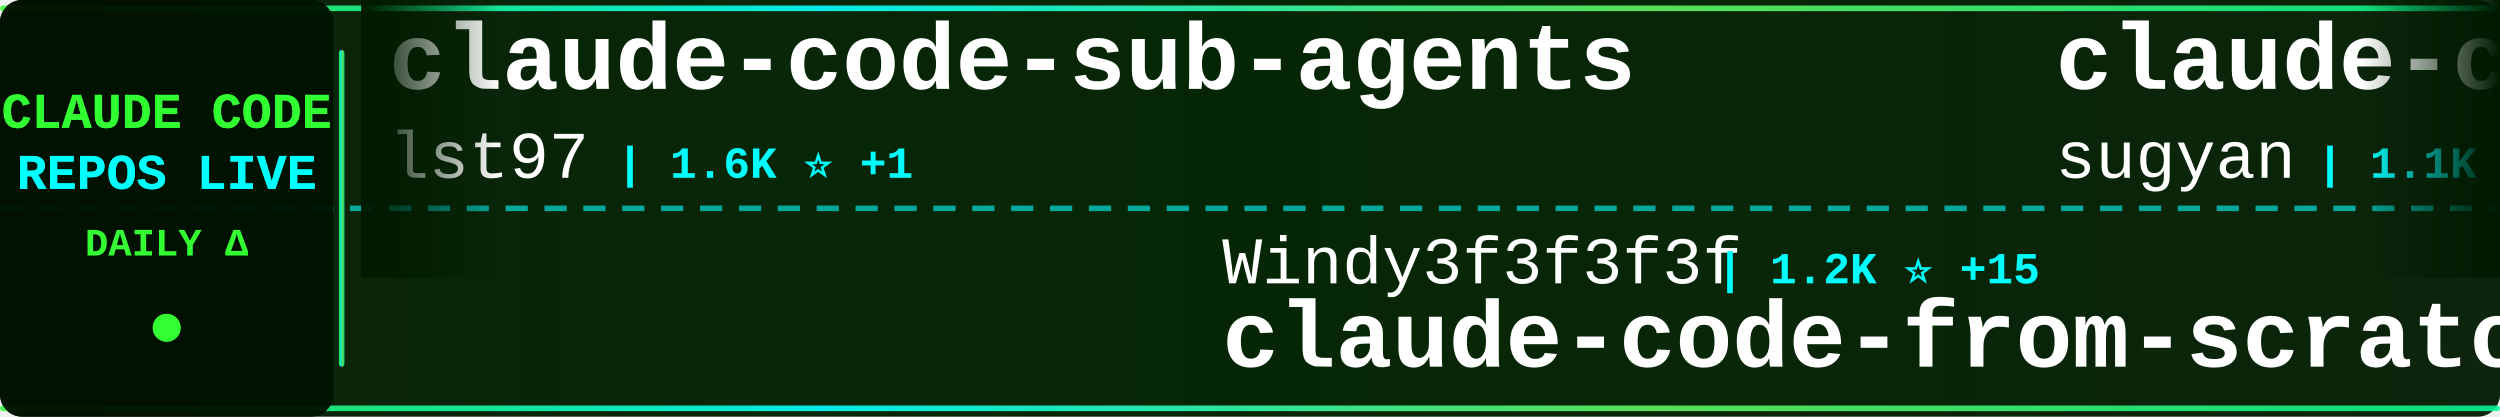
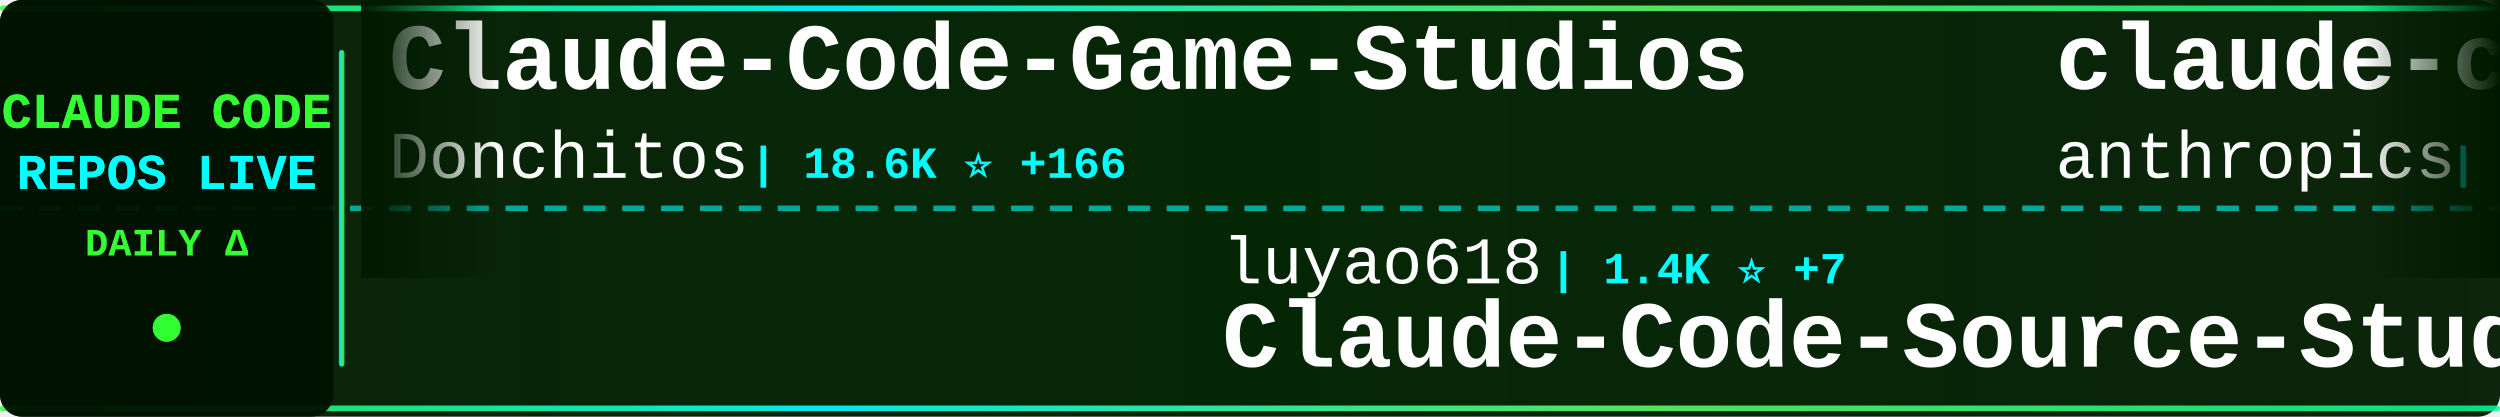
<svg xmlns="http://www.w3.org/2000/svg" width="900" height="150">
  <defs>
    <linearGradient id="tickerBg" x1="0%" y1="0%" x2="100%" y2="0%">
      <stop offset="0%" style="stop-color:#001a00;stop-opacity:0.95" />
      <stop offset="50%" style="stop-color:#002200;stop-opacity:0.98" />
      <stop offset="100%" style="stop-color:#001a00;stop-opacity:0.95" />
    </linearGradient>
    <linearGradient id="borderGrad" x1="0%" y1="0%" x2="100%" y2="0%">
      <stop offset="0%" style="stop-color:#33ff33;stop-opacity:0.85">
        <animate attributeName="stop-opacity" values="0.85;1;0.85" dur="2s" repeatCount="indefinite" />
      </stop>
      <stop offset="33%" style="stop-color:#00ffff;stop-opacity:0.9">
        <animate attributeName="stop-opacity" values="0.9;1;0.9" dur="2.2s" repeatCount="indefinite" />
      </stop>
      <stop offset="66%" style="stop-color:#66ff66;stop-opacity:0.85">
        <animate attributeName="stop-opacity" values="0.85;1;0.85" dur="1.8s" repeatCount="indefinite" />
      </stop>
      <stop offset="100%" style="stop-color:#00ff99;stop-opacity:0.85">
        <animate attributeName="stop-opacity" values="0.85;1;0.85" dur="2s" repeatCount="indefinite" />
      </stop>
    </linearGradient>
    <filter id="textGlow">
      <feGaussianBlur stdDeviation="0.1" result="coloredBlur" />
      <feMerge>
        <feMergeNode in="coloredBlur" />
        <feMergeNode in="SourceGraphic" />
      </feMerge>
    </filter>
    <filter id="metricGlow">
      <feGaussianBlur stdDeviation="0.2" result="coloredBlur" />
      <feMerge>
        <feMergeNode in="coloredBlur" />
        <feMergeNode in="SourceGraphic" />
      </feMerge>
    </filter>
    <linearGradient id="leftFade" x1="0%" y1="0%" x2="100%" y2="0%">
      <stop offset="0%" style="stop-color:#001a00;stop-opacity:1" />
      <stop offset="100%" style="stop-color:#001a00;stop-opacity:0" />
    </linearGradient>
    <linearGradient id="rightFade" x1="0%" y1="0%" x2="100%" y2="0%">
      <stop offset="0%" style="stop-color:#001a00;stop-opacity:0" />
      <stop offset="100%" style="stop-color:#001a00;stop-opacity:1" />
    </linearGradient>
  </defs>
  <rect width="900" height="150" fill="url(#tickerBg)" rx="8" />
  <rect x="0" y="2" width="900" height="2" fill="url(#borderGrad)" rx="1" />
  <rect x="0" y="146" width="900" height="2" fill="url(#borderGrad)" rx="1" />
  <line x1="0" y1="75" x2="900" y2="75" stroke="#00ffff" stroke-width="2" stroke-dasharray="8 6" opacity="0.6" />
  <rect x="0" y="0" width="120" height="150" fill="#001100" opacity="0.95" rx="8" />
  <text x="60" y="46" font-family="'Courier New', monospace" font-size="18" font-weight="bold" fill="#33ff33" text-anchor="middle" filter="url(#textGlow)">
    CLAUDE CODE
  </text>
  <text x="60" y="68" font-family="'Courier New', monospace" font-size="18" font-weight="bold" fill="#00ffff" text-anchor="middle" filter="url(#textGlow)">
    REPOS LIVE
  </text>
  <text x="60" y="92" font-family="'Courier New', monospace" font-size="14" font-weight="bold" fill="#33ff33" text-anchor="middle">
    DAILY Δ
  </text>
  <circle cx="60" cy="118" r="5" fill="#33ff33" filter="url(#metricGlow)">
    <animate attributeName="r" values="4;6;4" dur="1.5s" repeatCount="indefinite" />
    <animate attributeName="opacity" values="0.6;1;0.6" dur="1.5s" repeatCount="indefinite" />
  </circle>
  <rect x="122" y="18" width="2" height="114" fill="url(#borderGrad)" rx="1" />
  <clipPath id="tickerClip">
    <rect x="130" y="0" width="770" height="150" />
  </clipPath>
  <g clip-path="url(#tickerClip)">
    <g id="tickerItems">
      <animateTransform attributeName="transform" attributeType="XML" type="translate" from="0 0" to="-3000 0" dur="54s" repeatCount="indefinite" />
      <g transform="translate(0, 0)">
-         <text x="140" y="32" font-family="'Courier New', monospace" font-size="34" font-weight="bold" fill="#ffffff">claude-code-sub-agents</text>
-         <text x="140" y="64" font-family="'Courier New', monospace" font-size="24" font-weight="normal" fill="#ffffff" opacity="1.0">lst97</text>
-         <text x="222" y="64" font-family="'Courier New', monospace" font-size="16" font-weight="bold" fill="#00ffff"> | 1.6K ⭐ +1</text>
+         <text x="140" y="32" font-family="'Courier New', monospace" font-size="34" font-weight="bold" fill="#ffffff">Claude-Code-Game-Studios</text>
+         <text x="140" y="64" font-family="'Courier New', monospace" font-size="24" font-weight="normal" fill="#ffffff" opacity="1.0">Donchitos</text>
+         <text x="270" y="64" font-family="'Courier New', monospace" font-size="16" font-weight="bold" fill="#00ffff"> | 18.6K ⭐ +166</text>
      </g>
      <g transform="translate(300, 0)">
-         <text x="140" y="102" font-family="'Courier New', monospace" font-size="24" font-weight="normal" fill="#ffffff" opacity="1.0">Windy3f3f3f3f</text>
-         <text x="318" y="102" font-family="'Courier New', monospace" font-size="16" font-weight="bold" fill="#00ffff"> | 1.2K ⭐ +15</text>
-         <text x="140" y="132" font-family="'Courier New', monospace" font-size="34" font-weight="bold" fill="#ffffff">claude-code-from-scratch</text>
+         <text x="140" y="102" font-family="'Courier New', monospace" font-size="24" font-weight="normal" fill="#ffffff" opacity="1.0">luyao618</text>
+         <text x="258" y="102" font-family="'Courier New', monospace" font-size="16" font-weight="bold" fill="#00ffff"> | 1.4K ⭐ +7</text>
+         <text x="140" y="132" font-family="'Courier New', monospace" font-size="34" font-weight="bold" fill="#ffffff">Claude-Code-Source-Study</text>
      </g>
      <g transform="translate(600, 0)">
-         <text x="140" y="32" font-family="'Courier New', monospace" font-size="34" font-weight="bold" fill="#ffffff">claude-code-webui</text>
-         <text x="140" y="64" font-family="'Courier New', monospace" font-size="24" font-weight="normal" fill="#ffffff" opacity="1.0">sugyan</text>
-         <text x="234" y="64" font-family="'Courier New', monospace" font-size="16" font-weight="bold" fill="#00ffff"> | 1.1K ⭐ +2</text>
+         <text x="140" y="32" font-family="'Courier New', monospace" font-size="34" font-weight="bold" fill="#ffffff">claude-code-security-rev...</text>
+         <text x="140" y="64" font-family="'Courier New', monospace" font-size="24" font-weight="normal" fill="#ffffff" opacity="1.0">anthropics</text>
+         <text x="282" y="64" font-family="'Courier New', monospace" font-size="16" font-weight="bold" fill="#00ffff"> | 4.6K ⭐ +9</text>
      </g>
      <g transform="translate(900, 0)">
-         <text x="140" y="102" font-family="'Courier New', monospace" font-size="24" font-weight="normal" fill="#ffffff" opacity="1.0">pengchengneo</text>
-         <text x="306" y="102" font-family="'Courier New', monospace" font-size="16" font-weight="bold" fill="#00ffff"> | 1.3K ⭐ +7</text>
-         <text x="140" y="132" font-family="'Courier New', monospace" font-size="34" font-weight="bold" fill="#ffffff">Claude-Code</text>
+         <text x="140" y="102" font-family="'Courier New', monospace" font-size="24" font-weight="normal" fill="#ffffff" opacity="1.0">farion1231</text>
+         <text x="282" y="102" font-family="'Courier New', monospace" font-size="16" font-weight="bold" fill="#00ffff"> | 69.2K ⭐ +1.2K</text>
+         <text x="140" y="132" font-family="'Courier New', monospace" font-size="34" font-weight="bold" fill="#ffffff">cc-switch</text>
      </g>
      <g transform="translate(1200, 0)">
-         <text x="140" y="32" font-family="'Courier New', monospace" font-size="34" font-weight="bold" fill="#ffffff">claude-code-hooks-master...</text>
-         <text x="140" y="64" font-family="'Courier New', monospace" font-size="24" font-weight="normal" fill="#ffffff" opacity="1.0">disler</text>
-         <text x="234" y="64" font-family="'Courier New', monospace" font-size="16" font-weight="bold" fill="#00ffff"> | 3.7K ⭐ +4</text>
+         <text x="140" y="32" font-family="'Courier New', monospace" font-size="34" font-weight="bold" fill="#ffffff">claude-plugins-official</text>
+         <text x="140" y="64" font-family="'Courier New', monospace" font-size="24" font-weight="normal" fill="#ffffff" opacity="1.0">anthropics</text>
+         <text x="282" y="64" font-family="'Courier New', monospace" font-size="16" font-weight="bold" fill="#00ffff"> | 19.2K ⭐ +86</text>
      </g>
      <g transform="translate(1500, 0)">
-         <text x="140" y="102" font-family="'Courier New', monospace" font-size="24" font-weight="normal" fill="#ffffff" opacity="1.0">ding113</text>
-         <text x="246" y="102" font-family="'Courier New', monospace" font-size="16" font-weight="bold" fill="#00ffff"> | 2.8K ⭐ +9</text>
-         <text x="140" y="132" font-family="'Courier New', monospace" font-size="34" font-weight="bold" fill="#ffffff">claude-code-hub</text>
+         <text x="140" y="102" font-family="'Courier New', monospace" font-size="24" font-weight="normal" fill="#ffffff" opacity="1.0">ghuntley</text>
+         <text x="258" y="102" font-family="'Courier New', monospace" font-size="16" font-weight="bold" fill="#00ffff"> | 976 ⭐</text>
+         <text x="140" y="132" font-family="'Courier New', monospace" font-size="34" font-weight="bold" fill="#ffffff">claude-code-source-code-...</text>
      </g>
      <g transform="translate(1800, 0)">
-         <text x="140" y="32" font-family="'Courier New', monospace" font-size="34" font-weight="bold" fill="#ffffff">ClaudeCodeAgents</text>
-         <text x="140" y="64" font-family="'Courier New', monospace" font-size="24" font-weight="normal" fill="#ffffff" opacity="1.0">darcyegb</text>
-         <text x="258" y="64" font-family="'Courier New', monospace" font-size="16" font-weight="bold" fill="#00ffff"> | 690 ⭐ +1</text>
+         <text x="140" y="32" font-family="'Courier New', monospace" font-size="34" font-weight="bold" fill="#ffffff">awesome-claude-code-tool...</text>
+         <text x="140" y="64" font-family="'Courier New', monospace" font-size="24" font-weight="normal" fill="#ffffff" opacity="1.0">rohitg00</text>
+         <text x="258" y="64" font-family="'Courier New', monospace" font-size="16" font-weight="bold" fill="#00ffff"> | 1.6K ⭐ +14</text>
      </g>
      <g transform="translate(2100, 0)">
-         <text x="140" y="102" font-family="'Courier New', monospace" font-size="24" font-weight="normal" fill="#ffffff" opacity="1.0">affaan-m</text>
-         <text x="258" y="102" font-family="'Courier New', monospace" font-size="16" font-weight="bold" fill="#00ffff"> | 180.6K ⭐ +986</text>
-         <text x="140" y="132" font-family="'Courier New', monospace" font-size="34" font-weight="bold" fill="#ffffff">everything-claude-code</text>
+         <text x="140" y="102" font-family="'Courier New', monospace" font-size="24" font-weight="normal" fill="#ffffff" opacity="1.0">AprilNEA</text>
+         <text x="258" y="102" font-family="'Courier New', monospace" font-size="16" font-weight="bold" fill="#00ffff"> | 377 ⭐ +1</text>
+         <text x="140" y="132" font-family="'Courier New', monospace" font-size="34" font-weight="bold" fill="#ffffff">claude-code-source</text>
      </g>
      <g transform="translate(2400, 0)">
-         <text x="140" y="32" font-family="'Courier New', monospace" font-size="34" font-weight="bold" fill="#ffffff">claude-code-analysis</text>
-         <text x="140" y="64" font-family="'Courier New', monospace" font-size="24" font-weight="normal" fill="#ffffff" opacity="1.0">liuup</text>
-         <text x="222" y="64" font-family="'Courier New', monospace" font-size="16" font-weight="bold" fill="#00ffff"> | 2.4K ⭐ +31</text>
+         <text x="140" y="32" font-family="'Courier New', monospace" font-size="34" font-weight="bold" fill="#ffffff">claude-code-showcase</text>
+         <text x="140" y="64" font-family="'Courier New', monospace" font-size="24" font-weight="normal" fill="#ffffff" opacity="1.0">ChrisWiles</text>
+         <text x="282" y="64" font-family="'Courier New', monospace" font-size="16" font-weight="bold" fill="#00ffff"> | 5.9K ⭐ +8</text>
      </g>
      <g transform="translate(2700, 0)">
-         <text x="140" y="102" font-family="'Courier New', monospace" font-size="24" font-weight="normal" fill="#ffffff" opacity="1.0">nanocoai</text>
-         <text x="258" y="102" font-family="'Courier New', monospace" font-size="16" font-weight="bold" fill="#00ffff"> | 28.8K ⭐ +29</text>
-         <text x="140" y="132" font-family="'Courier New', monospace" font-size="34" font-weight="bold" fill="#ffffff">nanoclaw</text>
+         <text x="140" y="102" font-family="'Courier New', monospace" font-size="24" font-weight="normal" fill="#ffffff" opacity="1.0">Yuyz0112</text>
+         <text x="258" y="102" font-family="'Courier New', monospace" font-size="16" font-weight="bold" fill="#00ffff"> | 2.4K ⭐</text>
+         <text x="140" y="132" font-family="'Courier New', monospace" font-size="34" font-weight="bold" fill="#ffffff">claude-code-reverse</text>
      </g>
      <g transform="translate(3000, 0)">
-         <text x="140" y="32" font-family="'Courier New', monospace" font-size="34" font-weight="bold" fill="#ffffff">claude-code-sub-agents</text>
-         <text x="140" y="64" font-family="'Courier New', monospace" font-size="24" font-weight="normal" fill="#ffffff" opacity="1.0">lst97</text>
-         <text x="222" y="64" font-family="'Courier New', monospace" font-size="16" font-weight="bold" fill="#00ffff"> | 1.6K ⭐ +1</text>
+         <text x="140" y="32" font-family="'Courier New', monospace" font-size="34" font-weight="bold" fill="#ffffff">Claude-Code-Game-Studios</text>
+         <text x="140" y="64" font-family="'Courier New', monospace" font-size="24" font-weight="normal" fill="#ffffff" opacity="1.0">Donchitos</text>
+         <text x="270" y="64" font-family="'Courier New', monospace" font-size="16" font-weight="bold" fill="#00ffff"> | 18.6K ⭐ +166</text>
      </g>
      <g transform="translate(3300, 0)">
-         <text x="140" y="102" font-family="'Courier New', monospace" font-size="24" font-weight="normal" fill="#ffffff" opacity="1.0">Windy3f3f3f3f</text>
-         <text x="318" y="102" font-family="'Courier New', monospace" font-size="16" font-weight="bold" fill="#00ffff"> | 1.2K ⭐ +15</text>
-         <text x="140" y="132" font-family="'Courier New', monospace" font-size="34" font-weight="bold" fill="#ffffff">claude-code-from-scratch</text>
+         <text x="140" y="102" font-family="'Courier New', monospace" font-size="24" font-weight="normal" fill="#ffffff" opacity="1.0">luyao618</text>
+         <text x="258" y="102" font-family="'Courier New', monospace" font-size="16" font-weight="bold" fill="#00ffff"> | 1.4K ⭐ +7</text>
+         <text x="140" y="132" font-family="'Courier New', monospace" font-size="34" font-weight="bold" fill="#ffffff">Claude-Code-Source-Study</text>
      </g>
      <g transform="translate(3600, 0)">
-         <text x="140" y="32" font-family="'Courier New', monospace" font-size="34" font-weight="bold" fill="#ffffff">claude-code-webui</text>
-         <text x="140" y="64" font-family="'Courier New', monospace" font-size="24" font-weight="normal" fill="#ffffff" opacity="1.0">sugyan</text>
-         <text x="234" y="64" font-family="'Courier New', monospace" font-size="16" font-weight="bold" fill="#00ffff"> | 1.1K ⭐ +2</text>
+         <text x="140" y="32" font-family="'Courier New', monospace" font-size="34" font-weight="bold" fill="#ffffff">claude-code-security-rev...</text>
+         <text x="140" y="64" font-family="'Courier New', monospace" font-size="24" font-weight="normal" fill="#ffffff" opacity="1.0">anthropics</text>
+         <text x="282" y="64" font-family="'Courier New', monospace" font-size="16" font-weight="bold" fill="#00ffff"> | 4.6K ⭐ +9</text>
      </g>
      <g transform="translate(3900, 0)">
-         <text x="140" y="102" font-family="'Courier New', monospace" font-size="24" font-weight="normal" fill="#ffffff" opacity="1.0">pengchengneo</text>
-         <text x="306" y="102" font-family="'Courier New', monospace" font-size="16" font-weight="bold" fill="#00ffff"> | 1.3K ⭐ +7</text>
-         <text x="140" y="132" font-family="'Courier New', monospace" font-size="34" font-weight="bold" fill="#ffffff">Claude-Code</text>
+         <text x="140" y="102" font-family="'Courier New', monospace" font-size="24" font-weight="normal" fill="#ffffff" opacity="1.0">farion1231</text>
+         <text x="282" y="102" font-family="'Courier New', monospace" font-size="16" font-weight="bold" fill="#00ffff"> | 69.2K ⭐ +1.2K</text>
+         <text x="140" y="132" font-family="'Courier New', monospace" font-size="34" font-weight="bold" fill="#ffffff">cc-switch</text>
      </g>
    </g>
  </g>
  <rect x="130" y="0" width="50" height="100" fill="url(#leftFade)" />
  <rect x="850" y="0" width="50" height="100" fill="url(#rightFade)" />
</svg>
